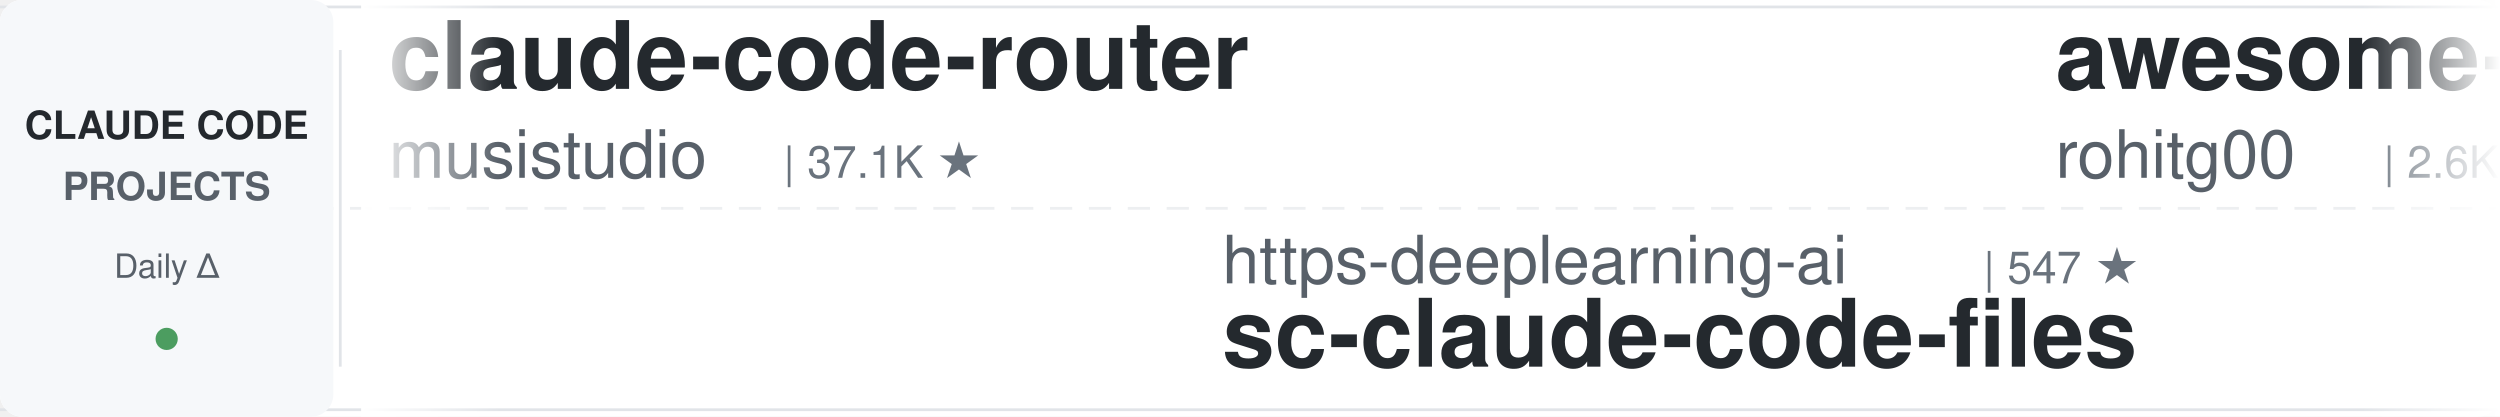
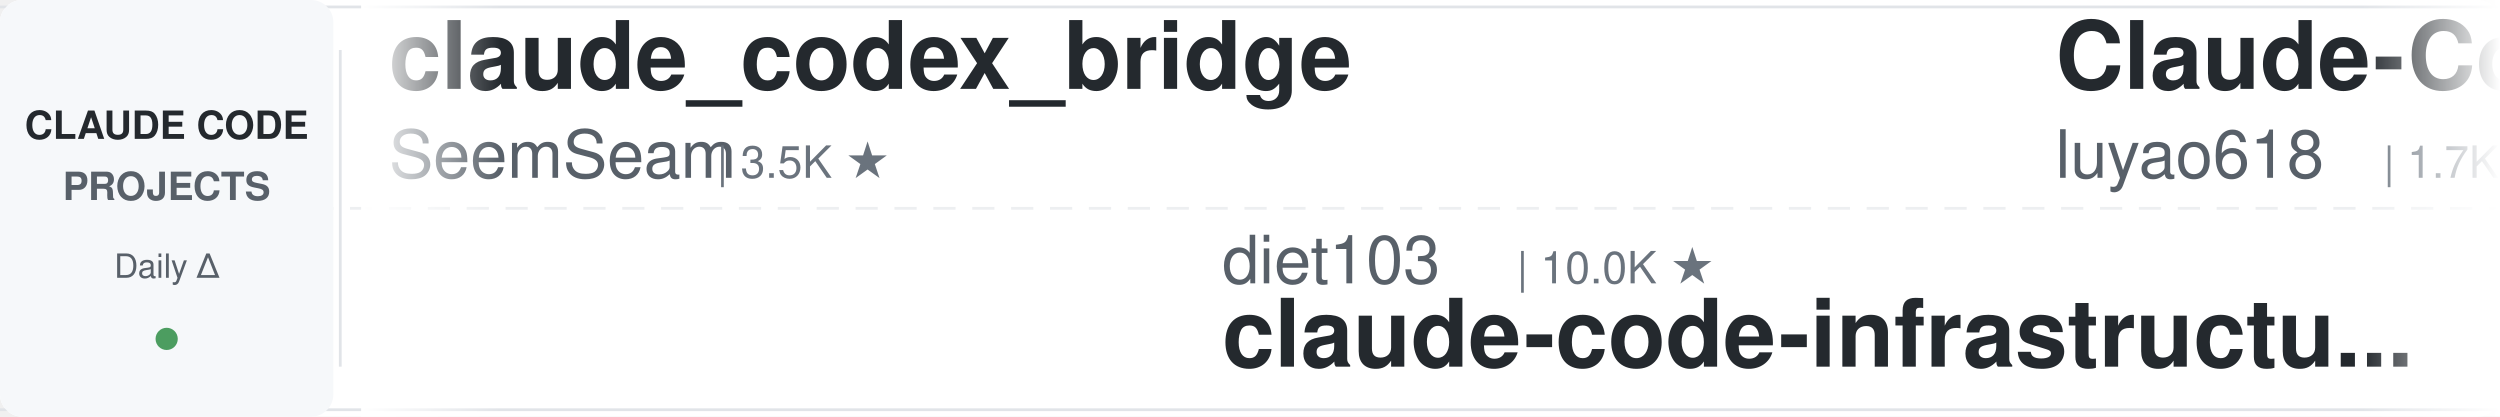
<svg xmlns="http://www.w3.org/2000/svg" width="900" height="150">
  <defs>
    <linearGradient id="leftFade" x1="0%" y1="0%" x2="100%" y2="0%">
      <stop offset="0%" style="stop-color:#ffffff;stop-opacity:1" />
      <stop offset="100%" style="stop-color:#ffffff;stop-opacity:0" />
    </linearGradient>
    <linearGradient id="rightFade" x1="0%" y1="0%" x2="100%" y2="0%">
      <stop offset="0%" style="stop-color:#ffffff;stop-opacity:0" />
      <stop offset="100%" style="stop-color:#ffffff;stop-opacity:1" />
    </linearGradient>
  </defs>
  <rect width="900" height="150" fill="#ffffff" rx="8" />
  <rect x="0" y="2" width="900" height="1" fill="#e1e4e8" />
  <rect x="0" y="147" width="900" height="1" fill="#e1e4e8" />
  <line x1="0" y1="75" x2="900" y2="75" stroke="#e1e4e8" stroke-width="1" stroke-dasharray="8 6" opacity="0.6" />
  <rect x="0" y="0" width="120" height="150" fill="#f6f8fa" rx="8" />
  <text x="60" y="50" font-family="-apple-system, BlinkMacSystemFont, 'Segoe UI', Helvetica, Arial, sans-serif" font-size="14" font-weight="600" fill="#24292e" text-anchor="middle">CLAUDE CODE</text>
  <text x="60" y="72" font-family="-apple-system, BlinkMacSystemFont, 'Segoe UI', Helvetica, Arial, sans-serif" font-size="14" font-weight="600" fill="#586069" text-anchor="middle">PROJECTS</text>
  <text x="60" y="100" font-family="-apple-system, BlinkMacSystemFont, 'Segoe UI', Helvetica, Arial, sans-serif" font-size="12" font-weight="500" fill="#586069" text-anchor="middle">Daily Δ</text>
  <circle cx="60" cy="122" r="4" fill="#22863a" opacity="0.8" />
  <rect x="122" y="18" width="1" height="114" fill="#e1e4e8" />
  <clipPath id="tickerClip">
    <rect x="130" y="0" width="770" height="150" />
  </clipPath>
  <g clip-path="url(#tickerClip)">
    <g id="tickerItems">
      <animateTransform attributeName="transform" attributeType="XML" type="translate" from="0 0" to="-3000 0" dur="54s" repeatCount="indefinite" />
      <g transform="translate(0, 0)">
-         <text x="140" y="32" font-family="-apple-system, BlinkMacSystemFont, 'Segoe UI', Helvetica, Arial, sans-serif" font-size="34" font-weight="600" fill="#24292e">claude-code-router</text>
-         <text x="140" y="64" font-family="-apple-system, BlinkMacSystemFont, 'Segoe UI', Helvetica, Arial, sans-serif" font-size="24" font-weight="400" fill="#586069">musistudio</text>
-         <text x="282" y="64" font-family="-apple-system, BlinkMacSystemFont, 'Segoe UI', Helvetica, Arial, sans-serif" font-size="16" font-weight="500" fill="#6a737d">| 37.1K ★</text>
+         <text x="140" y="32" font-family="-apple-system, BlinkMacSystemFont, 'Segoe UI', Helvetica, Arial, sans-serif" font-size="34" font-weight="600" fill="#24292e">claude_codex_bridge</text>
+         <text x="140" y="64" font-family="-apple-system, BlinkMacSystemFont, 'Segoe UI', Helvetica, Arial, sans-serif" font-size="24" font-weight="400" fill="#586069">SeemSeam</text>
+         <text x="258" y="64" font-family="-apple-system, BlinkMacSystemFont, 'Segoe UI', Helvetica, Arial, sans-serif" font-size="16" font-weight="500" fill="#6a737d">| 3.5K ★</text>
      </g>
      <g transform="translate(300, 0)">
-         <text x="140" y="102" font-family="-apple-system, BlinkMacSystemFont, 'Segoe UI', Helvetica, Arial, sans-serif" font-size="24" font-weight="400" fill="#586069">https-deeplearning-ai</text>
-         <text x="414" y="102" font-family="-apple-system, BlinkMacSystemFont, 'Segoe UI', Helvetica, Arial, sans-serif" font-size="16" font-weight="500" fill="#6a737d">| 547 ★</text>
-         <text x="140" y="132" font-family="-apple-system, BlinkMacSystemFont, 'Segoe UI', Helvetica, Arial, sans-serif" font-size="34" font-weight="600" fill="#24292e">sc-claude-code-files</text>
+         <text x="140" y="102" font-family="-apple-system, BlinkMacSystemFont, 'Segoe UI', Helvetica, Arial, sans-serif" font-size="24" font-weight="400" fill="#586069">diet103</text>
+         <text x="246" y="102" font-family="-apple-system, BlinkMacSystemFont, 'Segoe UI', Helvetica, Arial, sans-serif" font-size="16" font-weight="500" fill="#6a737d">| 10.0K ★</text>
+         <text x="140" y="132" font-family="-apple-system, BlinkMacSystemFont, 'Segoe UI', Helvetica, Arial, sans-serif" font-size="34" font-weight="600" fill="#24292e">claude-code-infrastructu...</text>
      </g>
      <g transform="translate(600, 0)">
-         <text x="140" y="32" font-family="-apple-system, BlinkMacSystemFont, 'Segoe UI', Helvetica, Arial, sans-serif" font-size="34" font-weight="600" fill="#24292e">awesome-claude-code-tool...</text>
-         <text x="140" y="64" font-family="-apple-system, BlinkMacSystemFont, 'Segoe UI', Helvetica, Arial, sans-serif" font-size="24" font-weight="400" fill="#586069">rohitg00</text>
-         <text x="258" y="64" font-family="-apple-system, BlinkMacSystemFont, 'Segoe UI', Helvetica, Arial, sans-serif" font-size="16" font-weight="500" fill="#6a737d">| 2.6K ★</text>
+         <text x="140" y="32" font-family="-apple-system, BlinkMacSystemFont, 'Segoe UI', Helvetica, Arial, sans-serif" font-size="34" font-weight="600" fill="#24292e">Claude-Code-Source-Study</text>
+         <text x="140" y="64" font-family="-apple-system, BlinkMacSystemFont, 'Segoe UI', Helvetica, Arial, sans-serif" font-size="24" font-weight="400" fill="#586069">luyao618</text>
+         <text x="258" y="64" font-family="-apple-system, BlinkMacSystemFont, 'Segoe UI', Helvetica, Arial, sans-serif" font-size="16" font-weight="500" fill="#6a737d">| 1.7K ★</text>
      </g>
      <g transform="translate(900, 0)">
-         <text x="140" y="102" font-family="-apple-system, BlinkMacSystemFont, 'Segoe UI', Helvetica, Arial, sans-serif" font-size="24" font-weight="400" fill="#586069">affaan-m</text>
-         <text x="258" y="102" font-family="-apple-system, BlinkMacSystemFont, 'Segoe UI', Helvetica, Arial, sans-serif" font-size="16" font-weight="500" fill="#6a737d">| 253.3K ★</text>
-         <text x="140" y="132" font-family="-apple-system, BlinkMacSystemFont, 'Segoe UI', Helvetica, Arial, sans-serif" font-size="34" font-weight="600" fill="#24292e">ECC</text>
+         <text x="140" y="102" font-family="-apple-system, BlinkMacSystemFont, 'Segoe UI', Helvetica, Arial, sans-serif" font-size="24" font-weight="400" fill="#586069">kodu-ai</text>
+         <text x="246" y="102" font-family="-apple-system, BlinkMacSystemFont, 'Segoe UI', Helvetica, Arial, sans-serif" font-size="16" font-weight="500" fill="#6a737d">| 5.2K ★</text>
+         <text x="140" y="132" font-family="-apple-system, BlinkMacSystemFont, 'Segoe UI', Helvetica, Arial, sans-serif" font-size="34" font-weight="600" fill="#24292e">claude-coder</text>
      </g>
      <g transform="translate(1200, 0)">
-         <text x="140" y="32" font-family="-apple-system, BlinkMacSystemFont, 'Segoe UI', Helvetica, Arial, sans-serif" font-size="34" font-weight="600" fill="#24292e">everything-claude-code</text>
-         <text x="140" y="64" font-family="-apple-system, BlinkMacSystemFont, 'Segoe UI', Helvetica, Arial, sans-serif" font-size="24" font-weight="400" fill="#586069">WorldFlowAI</text>
-         <text x="294" y="64" font-family="-apple-system, BlinkMacSystemFont, 'Segoe UI', Helvetica, Arial, sans-serif" font-size="16" font-weight="500" fill="#6a737d">| 2.6K ★</text>
+         <text x="140" y="32" font-family="-apple-system, BlinkMacSystemFont, 'Segoe UI', Helvetica, Arial, sans-serif" font-size="34" font-weight="600" fill="#24292e">claude-code-guide</text>
+         <text x="140" y="64" font-family="-apple-system, BlinkMacSystemFont, 'Segoe UI', Helvetica, Arial, sans-serif" font-size="24" font-weight="400" fill="#586069">zebbern</text>
+         <text x="246" y="64" font-family="-apple-system, BlinkMacSystemFont, 'Segoe UI', Helvetica, Arial, sans-serif" font-size="16" font-weight="500" fill="#6a737d">| 4.6K ★</text>
      </g>
      <g transform="translate(1500, 0)">
-         <text x="140" y="102" font-family="-apple-system, BlinkMacSystemFont, 'Segoe UI', Helvetica, Arial, sans-serif" font-size="24" font-weight="400" fill="#586069">wanshuiyin</text>
-         <text x="282" y="102" font-family="-apple-system, BlinkMacSystemFont, 'Segoe UI', Helvetica, Arial, sans-serif" font-size="16" font-weight="500" fill="#6a737d">| 15.8K ★</text>
-         <text x="140" y="132" font-family="-apple-system, BlinkMacSystemFont, 'Segoe UI', Helvetica, Arial, sans-serif" font-size="34" font-weight="600" fill="#24292e">Auto-claude-code-researc...</text>
+         <text x="140" y="102" font-family="-apple-system, BlinkMacSystemFont, 'Segoe UI', Helvetica, Arial, sans-serif" font-size="24" font-weight="400" fill="#586069">krusemediallc</text>
+         <text x="318" y="102" font-family="-apple-system, BlinkMacSystemFont, 'Segoe UI', Helvetica, Arial, sans-serif" font-size="16" font-weight="500" fill="#6a737d">| 1.5K ★</text>
+         <text x="140" y="132" font-family="-apple-system, BlinkMacSystemFont, 'Segoe UI', Helvetica, Arial, sans-serif" font-size="34" font-weight="600" fill="#24292e">arcads-claude-code</text>
      </g>
      <g transform="translate(1800, 0)">
-         <text x="140" y="32" font-family="-apple-system, BlinkMacSystemFont, 'Segoe UI', Helvetica, Arial, sans-serif" font-size="34" font-weight="600" fill="#24292e">ralph-claude-code</text>
-         <text x="140" y="64" font-family="-apple-system, BlinkMacSystemFont, 'Segoe UI', Helvetica, Arial, sans-serif" font-size="24" font-weight="400" fill="#586069">frankbria</text>
-         <text x="270" y="64" font-family="-apple-system, BlinkMacSystemFont, 'Segoe UI', Helvetica, Arial, sans-serif" font-size="16" font-weight="500" fill="#6a737d">| 9.6K ★</text>
+         <text x="140" y="32" font-family="-apple-system, BlinkMacSystemFont, 'Segoe UI', Helvetica, Arial, sans-serif" font-size="34" font-weight="600" fill="#24292e">claude-code-tips</text>
+         <text x="140" y="64" font-family="-apple-system, BlinkMacSystemFont, 'Segoe UI', Helvetica, Arial, sans-serif" font-size="24" font-weight="400" fill="#586069">ykdojo</text>
+         <text x="234" y="64" font-family="-apple-system, BlinkMacSystemFont, 'Segoe UI', Helvetica, Arial, sans-serif" font-size="16" font-weight="500" fill="#6a737d">| 10.1K ★</text>
      </g>
      <g transform="translate(2100, 0)">
-         <text x="140" y="102" font-family="-apple-system, BlinkMacSystemFont, 'Segoe UI', Helvetica, Arial, sans-serif" font-size="24" font-weight="400" fill="#586069">ChrisWiles</text>
-         <text x="282" y="102" font-family="-apple-system, BlinkMacSystemFont, 'Segoe UI', Helvetica, Arial, sans-serif" font-size="16" font-weight="500" fill="#6a737d">| 6.1K ★</text>
-         <text x="140" y="132" font-family="-apple-system, BlinkMacSystemFont, 'Segoe UI', Helvetica, Arial, sans-serif" font-size="34" font-weight="600" fill="#24292e">claude-code-showcase</text>
+         <text x="140" y="102" font-family="-apple-system, BlinkMacSystemFont, 'Segoe UI', Helvetica, Arial, sans-serif" font-size="24" font-weight="400" fill="#586069">anthropics</text>
+         <text x="282" y="102" font-family="-apple-system, BlinkMacSystemFont, 'Segoe UI', Helvetica, Arial, sans-serif" font-size="16" font-weight="500" fill="#6a737d">| 6.2K ★</text>
+         <text x="140" y="132" font-family="-apple-system, BlinkMacSystemFont, 'Segoe UI', Helvetica, Arial, sans-serif" font-size="34" font-weight="600" fill="#24292e">claude-code-security-rev...</text>
      </g>
      <g transform="translate(2400, 0)">
-         <text x="140" y="32" font-family="-apple-system, BlinkMacSystemFont, 'Segoe UI', Helvetica, Arial, sans-serif" font-size="34" font-weight="600" fill="#24292e">claude-code-system-promp...</text>
-         <text x="140" y="64" font-family="-apple-system, BlinkMacSystemFont, 'Segoe UI', Helvetica, Arial, sans-serif" font-size="24" font-weight="400" fill="#586069">Piebald-AI</text>
-         <text x="282" y="64" font-family="-apple-system, BlinkMacSystemFont, 'Segoe UI', Helvetica, Arial, sans-serif" font-size="16" font-weight="500" fill="#6a737d">| 12.6K ★</text>
+         <text x="140" y="32" font-family="-apple-system, BlinkMacSystemFont, 'Segoe UI', Helvetica, Arial, sans-serif" font-size="34" font-weight="600" fill="#24292e">Dive-into-Claude-Code</text>
+         <text x="140" y="64" font-family="-apple-system, BlinkMacSystemFont, 'Segoe UI', Helvetica, Arial, sans-serif" font-size="24" font-weight="400" fill="#586069">VILA-Lab</text>
+         <text x="258" y="64" font-family="-apple-system, BlinkMacSystemFont, 'Segoe UI', Helvetica, Arial, sans-serif" font-size="16" font-weight="500" fill="#6a737d">| 2.1K ★</text>
      </g>
      <g transform="translate(2700, 0)">
-         <text x="140" y="102" font-family="-apple-system, BlinkMacSystemFont, 'Segoe UI', Helvetica, Arial, sans-serif" font-size="24" font-weight="400" fill="#586069">ccplugins</text>
-         <text x="270" y="102" font-family="-apple-system, BlinkMacSystemFont, 'Segoe UI', Helvetica, Arial, sans-serif" font-size="16" font-weight="500" fill="#6a737d">| 932 ★</text>
-         <text x="140" y="132" font-family="-apple-system, BlinkMacSystemFont, 'Segoe UI', Helvetica, Arial, sans-serif" font-size="34" font-weight="600" fill="#24292e">awesome-claude-code-plug...</text>
+         <text x="140" y="102" font-family="-apple-system, BlinkMacSystemFont, 'Segoe UI', Helvetica, Arial, sans-serif" font-size="24" font-weight="400" fill="#586069">Chachamaru127</text>
+         <text x="318" y="102" font-family="-apple-system, BlinkMacSystemFont, 'Segoe UI', Helvetica, Arial, sans-serif" font-size="16" font-weight="500" fill="#6a737d">| 3.1K ★</text>
+         <text x="140" y="132" font-family="-apple-system, BlinkMacSystemFont, 'Segoe UI', Helvetica, Arial, sans-serif" font-size="34" font-weight="600" fill="#24292e">claude-code-harness</text>
      </g>
      <g transform="translate(3000, 0)">
-         <text x="140" y="32" font-family="-apple-system, BlinkMacSystemFont, 'Segoe UI', Helvetica, Arial, sans-serif" font-size="34" font-weight="600" fill="#24292e">claude-code-router</text>
-         <text x="140" y="64" font-family="-apple-system, BlinkMacSystemFont, 'Segoe UI', Helvetica, Arial, sans-serif" font-size="24" font-weight="400" fill="#586069">musistudio</text>
-         <text x="282" y="64" font-family="-apple-system, BlinkMacSystemFont, 'Segoe UI', Helvetica, Arial, sans-serif" font-size="16" font-weight="500" fill="#6a737d">| 37.1K ★</text>
+         <text x="140" y="32" font-family="-apple-system, BlinkMacSystemFont, 'Segoe UI', Helvetica, Arial, sans-serif" font-size="34" font-weight="600" fill="#24292e">claude_codex_bridge</text>
+         <text x="140" y="64" font-family="-apple-system, BlinkMacSystemFont, 'Segoe UI', Helvetica, Arial, sans-serif" font-size="24" font-weight="400" fill="#586069">SeemSeam</text>
+         <text x="258" y="64" font-family="-apple-system, BlinkMacSystemFont, 'Segoe UI', Helvetica, Arial, sans-serif" font-size="16" font-weight="500" fill="#6a737d">| 3.5K ★</text>
      </g>
      <g transform="translate(3300, 0)">
-         <text x="140" y="102" font-family="-apple-system, BlinkMacSystemFont, 'Segoe UI', Helvetica, Arial, sans-serif" font-size="24" font-weight="400" fill="#586069">https-deeplearning-ai</text>
-         <text x="414" y="102" font-family="-apple-system, BlinkMacSystemFont, 'Segoe UI', Helvetica, Arial, sans-serif" font-size="16" font-weight="500" fill="#6a737d">| 547 ★</text>
-         <text x="140" y="132" font-family="-apple-system, BlinkMacSystemFont, 'Segoe UI', Helvetica, Arial, sans-serif" font-size="34" font-weight="600" fill="#24292e">sc-claude-code-files</text>
+         <text x="140" y="102" font-family="-apple-system, BlinkMacSystemFont, 'Segoe UI', Helvetica, Arial, sans-serif" font-size="24" font-weight="400" fill="#586069">diet103</text>
+         <text x="246" y="102" font-family="-apple-system, BlinkMacSystemFont, 'Segoe UI', Helvetica, Arial, sans-serif" font-size="16" font-weight="500" fill="#6a737d">| 10.0K ★</text>
+         <text x="140" y="132" font-family="-apple-system, BlinkMacSystemFont, 'Segoe UI', Helvetica, Arial, sans-serif" font-size="34" font-weight="600" fill="#24292e">claude-code-infrastructu...</text>
      </g>
      <g transform="translate(3600, 0)">
-         <text x="140" y="32" font-family="-apple-system, BlinkMacSystemFont, 'Segoe UI', Helvetica, Arial, sans-serif" font-size="34" font-weight="600" fill="#24292e">awesome-claude-code-tool...</text>
-         <text x="140" y="64" font-family="-apple-system, BlinkMacSystemFont, 'Segoe UI', Helvetica, Arial, sans-serif" font-size="24" font-weight="400" fill="#586069">rohitg00</text>
-         <text x="258" y="64" font-family="-apple-system, BlinkMacSystemFont, 'Segoe UI', Helvetica, Arial, sans-serif" font-size="16" font-weight="500" fill="#6a737d">| 2.6K ★</text>
+         <text x="140" y="32" font-family="-apple-system, BlinkMacSystemFont, 'Segoe UI', Helvetica, Arial, sans-serif" font-size="34" font-weight="600" fill="#24292e">Claude-Code-Source-Study</text>
+         <text x="140" y="64" font-family="-apple-system, BlinkMacSystemFont, 'Segoe UI', Helvetica, Arial, sans-serif" font-size="24" font-weight="400" fill="#586069">luyao618</text>
+         <text x="258" y="64" font-family="-apple-system, BlinkMacSystemFont, 'Segoe UI', Helvetica, Arial, sans-serif" font-size="16" font-weight="500" fill="#6a737d">| 1.7K ★</text>
      </g>
      <g transform="translate(3900, 0)">
-         <text x="140" y="102" font-family="-apple-system, BlinkMacSystemFont, 'Segoe UI', Helvetica, Arial, sans-serif" font-size="24" font-weight="400" fill="#586069">affaan-m</text>
-         <text x="258" y="102" font-family="-apple-system, BlinkMacSystemFont, 'Segoe UI', Helvetica, Arial, sans-serif" font-size="16" font-weight="500" fill="#6a737d">| 253.3K ★</text>
-         <text x="140" y="132" font-family="-apple-system, BlinkMacSystemFont, 'Segoe UI', Helvetica, Arial, sans-serif" font-size="34" font-weight="600" fill="#24292e">ECC</text>
+         <text x="140" y="102" font-family="-apple-system, BlinkMacSystemFont, 'Segoe UI', Helvetica, Arial, sans-serif" font-size="24" font-weight="400" fill="#586069">kodu-ai</text>
+         <text x="246" y="102" font-family="-apple-system, BlinkMacSystemFont, 'Segoe UI', Helvetica, Arial, sans-serif" font-size="16" font-weight="500" fill="#6a737d">| 5.2K ★</text>
+         <text x="140" y="132" font-family="-apple-system, BlinkMacSystemFont, 'Segoe UI', Helvetica, Arial, sans-serif" font-size="34" font-weight="600" fill="#24292e">claude-coder</text>
      </g>
    </g>
  </g>
  <rect x="130" y="0" width="50" height="150" fill="url(#leftFade)" />
  <rect x="850" y="0" width="50" height="150" fill="url(#rightFade)" />
</svg>
